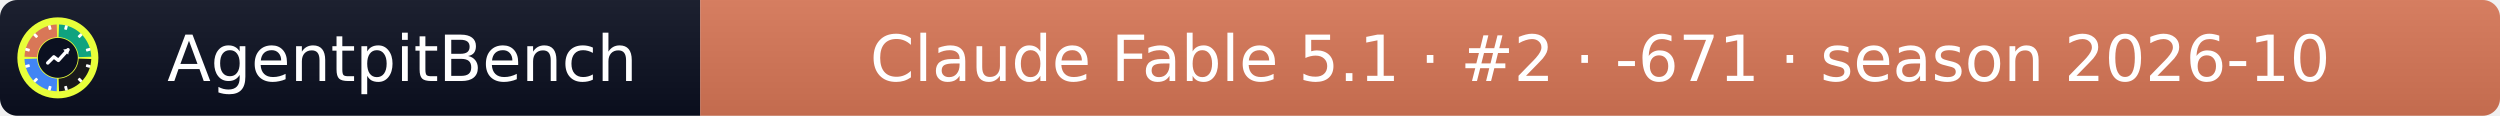
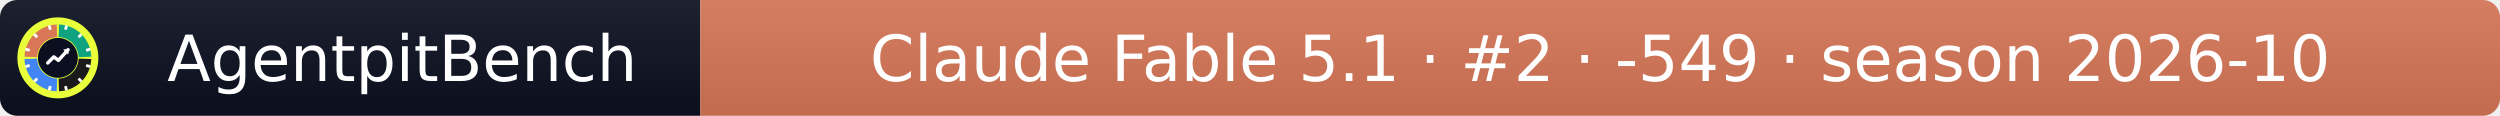
- <svg xmlns="http://www.w3.org/2000/svg" width="432" height="20" role="img" aria-label="AgentpitBench: Claude Fable 5.1 · #2 · -671 · season 2026-10">
+ <svg xmlns="http://www.w3.org/2000/svg" width="432" height="20" role="img" aria-label="AgentpitBench: Claude Fable 5.1 · #2 · -549 · season 2026-10">
  <linearGradient id="s" x2="0" y2="100%">
    <stop offset="0" stop-color="#bbb" stop-opacity=".1" />
    <stop offset="1" stop-opacity=".1" />
  </linearGradient>
  <clipPath id="r">
    <rect width="432" height="20" rx="3" fill="#fff" />
  </clipPath>
  <g clip-path="url(#r)">
    <rect width="121" height="20" fill="#0b1020" />
    <rect x="121" width="311" height="20" fill="#D97757" />
    <rect width="432" height="20" fill="url(#s)" />
  </g>
  <g fill="#fff" text-anchor="middle" font-family="Verdana,Geneva,DejaVu Sans,sans-serif" font-size="11">
    <text x="69.5" y="14">AgentpitBench</text>
-     <text x="276.5" y="14">Claude Fable 5.1 · #2 · -671 · season 2026-10</text>
+     <text x="276.5" y="14">Claude Fable 5.1 · #2 · -549 · season 2026-10</text>
  </g>
  <svg x="3" y="3" viewBox="0 0 800 800" width="14" height="14" role="img" aria-label="AgentpitBench">
    <clipPath id="apb-c">
      <circle cx="400" cy="400" r="400" />
    </clipPath>
    <g clip-path="url(#apb-c)">
      <rect width="800" height="800" fill="#E8FF3A" />
      <path d="M195.1,392.8 L70.2,388.5 A330,330 0 0 1 388.5,70.2 L392.8,195.1 A205,205 0 0 0 195.1,392.8 Z" fill="#D97757" />
      <path d="M407.2,195.1 L411.5,70.2 A330,330 0 0 1 729.8,388.5 L604.9,392.8 A205,205 0 0 0 407.2,195.1 Z" fill="#10A37F" />
      <path d="M604.9,407.2 L729.8,411.5 A330,330 0 0 1 411.5,729.8 L407.2,604.9 A205,205 0 0 0 604.9,407.2 Z" fill="#1A1A1A" />
      <path d="M392.8,604.9 L388.5,729.8 A330,330 0 0 1 70.2,411.5 L195.1,407.2 A205,205 0 0 0 392.8,604.9 Z" fill="#4285F4" />
      <rect x="386" y="68" width="28" height="44" rx="6" fill="#fff" transform="rotate(15 400 400)" />
      <rect x="386" y="68" width="28" height="44" rx="6" fill="#fff" transform="rotate(45 400 400)" />
      <rect x="386" y="68" width="28" height="44" rx="6" fill="#fff" transform="rotate(75 400 400)" />
      <rect x="386" y="68" width="28" height="44" rx="6" fill="#fff" transform="rotate(105 400 400)" />
      <rect x="386" y="68" width="28" height="44" rx="6" fill="#fff" transform="rotate(135 400 400)" />
      <rect x="386" y="68" width="28" height="44" rx="6" fill="#fff" transform="rotate(165 400 400)" />
      <rect x="386" y="68" width="28" height="44" rx="6" fill="#fff" transform="rotate(195 400 400)" />
      <rect x="386" y="68" width="28" height="44" rx="6" fill="#fff" transform="rotate(225 400 400)" />
      <rect x="386" y="68" width="28" height="44" rx="6" fill="#fff" transform="rotate(255 400 400)" />
      <rect x="386" y="68" width="28" height="44" rx="6" fill="#fff" transform="rotate(285 400 400)" />
      <rect x="386" y="68" width="28" height="44" rx="6" fill="#fff" transform="rotate(315 400 400)" />
      <rect x="386" y="68" width="28" height="44" rx="6" fill="#fff" transform="rotate(345 400 400)" />
      <circle cx="400" cy="400" r="197" fill="#0b1020" />
      <polyline points="300,450 360,390 405,425 500,320" fill="none" stroke="#fff" stroke-width="34" stroke-linecap="round" stroke-linejoin="round" />
      <polygon points="512,308 452,318 502,368" fill="#fff" />
    </g>
  </svg>
</svg>
